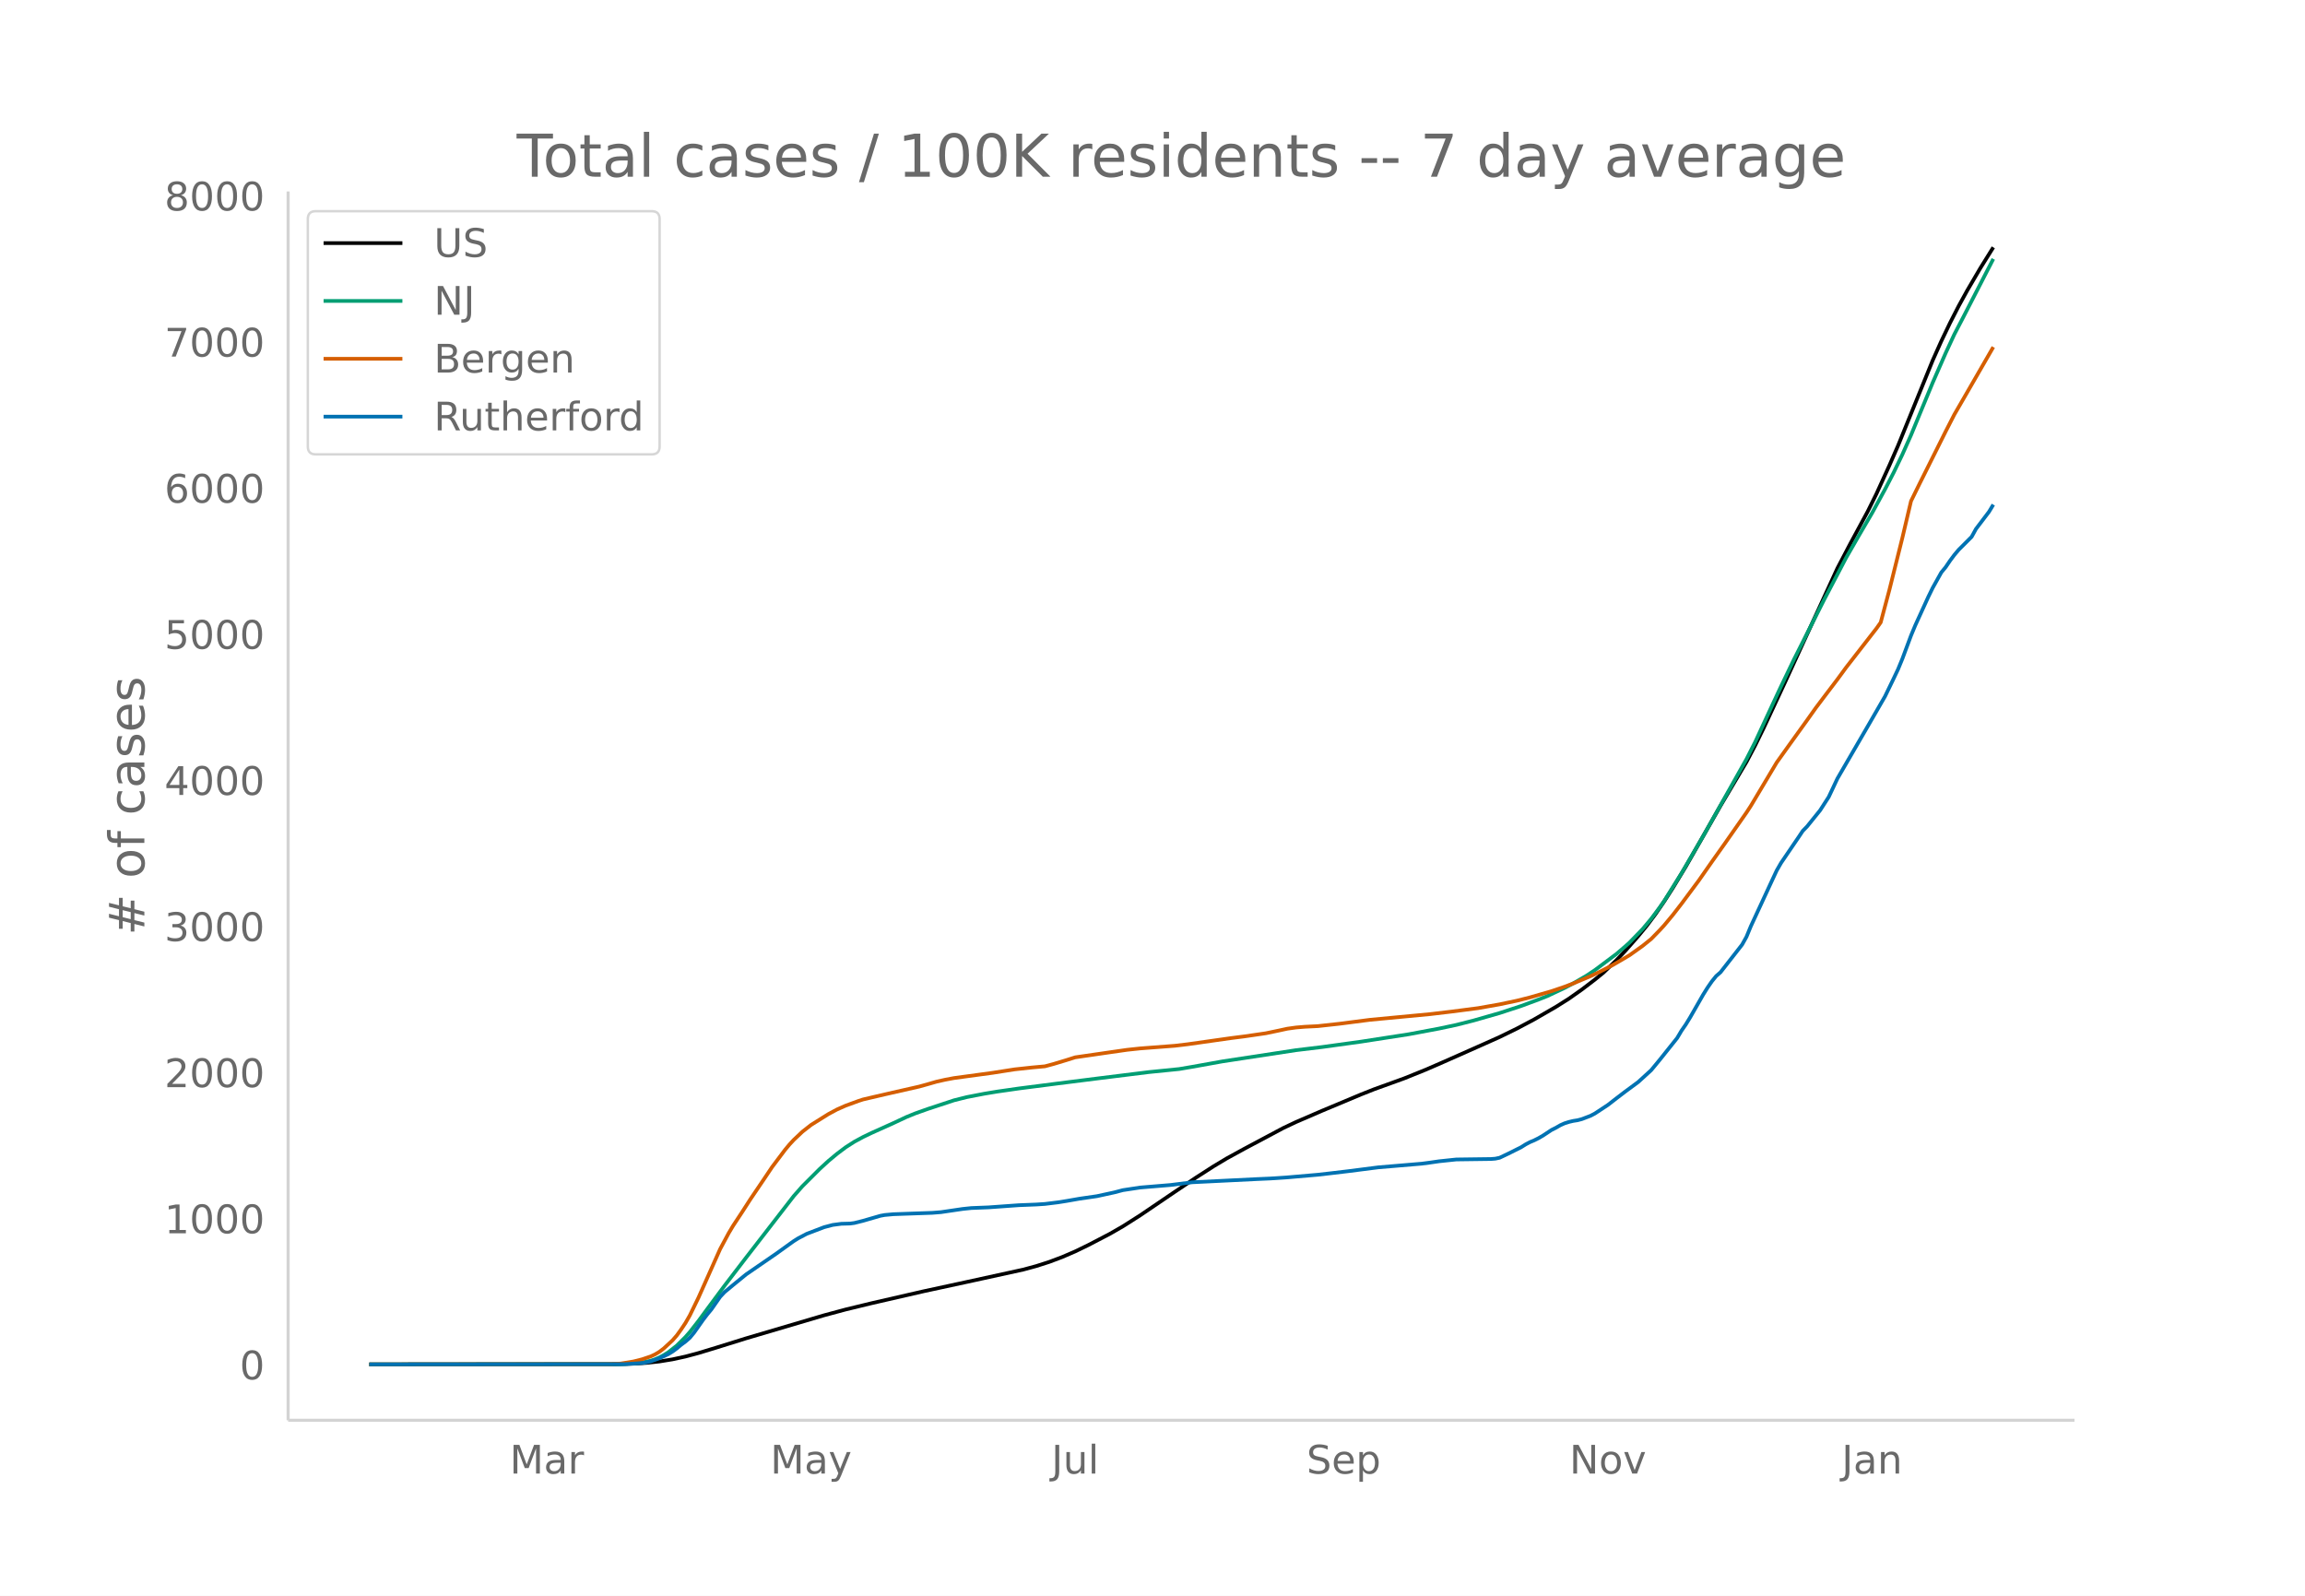
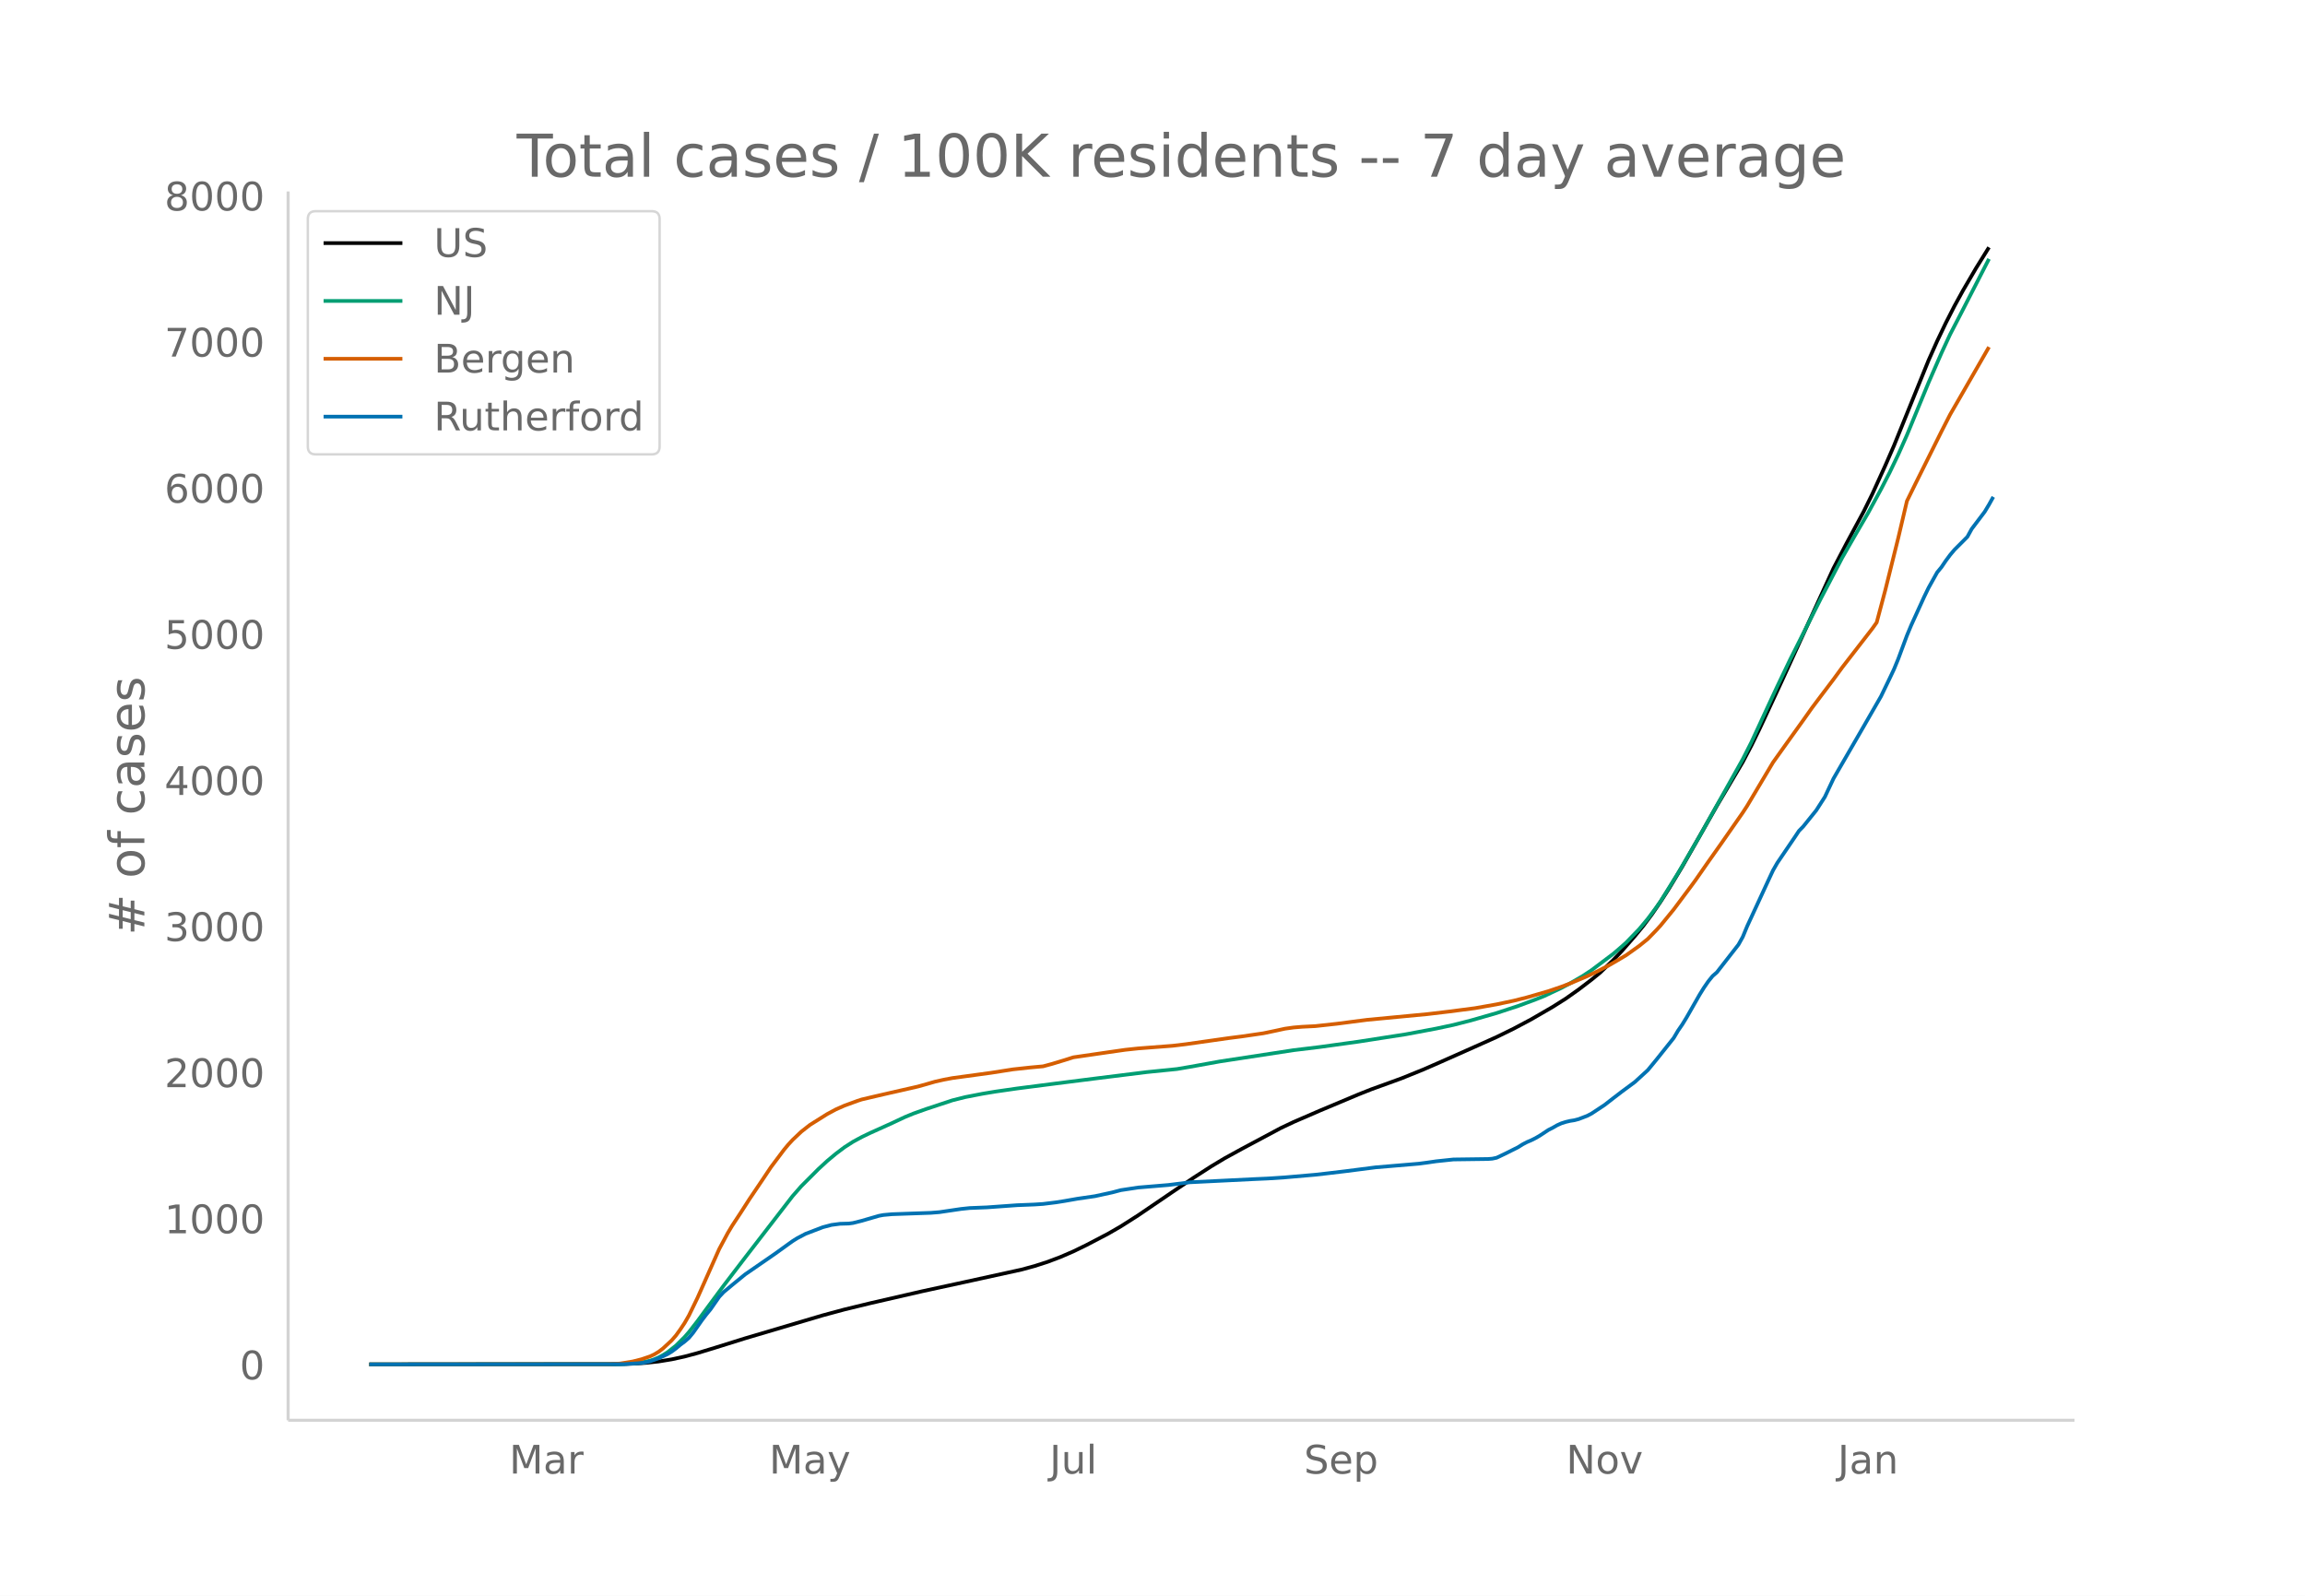
<svg xmlns="http://www.w3.org/2000/svg" xmlns:xlink="http://www.w3.org/1999/xlink" height="864" viewBox="0 0 936 648" width="1248">
  <defs>
    <style>*{stroke-linecap:butt;stroke-linejoin:round}</style>
  </defs>
  <g id="figure_1">
    <path d="M0 648h936V0H0z" fill="#fff" id="patch_1" />
    <g id="axes_1">
      <path d="M117 576.72h725.4V77.76H117z" fill="none" id="patch_2" />
-       <path clip-path="url(#pb341e6cf4b)" d="M149.973 554.04l100.237-.09 7.034-.186 5.276-.335 5.275-.578 5.276-.86 5.276-1.143 5.275-1.416 7.034-2.135 12.31-3.839 31.654-9.35 8.793-2.365 10.551-2.557 21.103-4.842 17.585-3.8 22.861-4.996 5.276-1.433 5.275-1.689 5.276-1.985 5.276-2.277 5.275-2.561 8.793-4.582 5.276-3.034 7.034-4.475 14.068-9.547 8.793-5.91 7.034-4.518 5.276-3.156 7.034-3.854 15.827-8.432 5.275-2.49 10.552-4.555 15.827-6.63 5.275-2.09 7.034-2.538 5.276-1.918 8.793-3.553 7.034-3.06 14.068-6.236 8.793-3.927 7.034-3.437 7.034-3.73 8.793-5.078 5.276-3.323 5.275-3.723 5.276-4.021 3.517-2.865 5.276-5.077 3.517-3.686 5.276-6.015 3.517-4.268 3.517-4.704 3.517-5.128 3.517-5.48 5.276-8.717 7.034-12.3 7.034-12.34 10.551-17.793 3.517-6.69 3.517-7.181 8.793-18.858 21.103-45.926 5.275-10.057 7.034-13.014 3.518-7.11 5.275-11.562 3.517-8.034 14.069-34.626 3.517-7.856 3.517-7.339 3.517-6.876 3.517-6.383 5.276-8.994 5.275-8.467h0" fill="none" stroke="#000" stroke-linecap="round" stroke-width="1.5" id="line2d_1" />
-       <path clip-path="url(#pb341e6cf4b)" d="M149.973 554.04l101.995-.109 5.276-.266 3.517-.428 3.517-.704 1.759-.586 1.758-.757 1.759-.935 1.758-1.094 3.517-2.75 3.518-3.49 1.758-2.01 3.517-4.496 3.517-4.788 7.034-9.48 8.793-11.464 19.344-24.987 3.517-3.995 7.034-7.022 3.518-3.232 3.517-2.928 3.517-2.647 3.517-2.25 3.517-1.904 3.517-1.688 8.793-3.955 5.275-2.474 3.517-1.44 5.276-1.873 10.551-3.483 5.276-1.318 7.034-1.361 5.276-.873 8.793-1.262 15.826-2.033 17.586-2.22 19.344-2.397 12.31-1.237 5.275-.896 12.31-2.21 29.895-4.56 10.552-1.27 15.827-2.187 19.344-2.997 12.31-2.307 7.034-1.494 7.034-1.791 10.551-3.023 8.793-2.887 7.034-2.606 3.517-1.397 7.034-3.3 3.517-1.867 5.276-3.047 3.517-2.333 8.793-6.598 3.517-3.013 1.758-1.572 5.276-5.443 3.517-4.202 3.517-4.704 1.759-2.524 7.034-11.273 8.793-15.061 17.585-31.275 3.517-6.906 7.034-15.171 3.518-7.527 5.275-10.978 12.31-24.397 8.793-16.762 5.275-9.17 5.276-9.01 5.276-9.662 3.517-6.81 3.517-7.317 3.517-7.875 8.793-21.276 5.275-12.044 3.517-7.583 3.517-6.753 12.31-23.886h0" fill="none" stroke="#009e73" stroke-linecap="round" stroke-width="1.5" id="line2d_2" />
-       <path clip-path="url(#pb341e6cf4b)" d="M149.973 554.04l96.72-.105 5.275-.232 5.276-.855 3.517-.885 3.517-1.184 1.759-.827 1.758-1.057 1.759-1.342 3.517-3.26 1.758-2.008 1.759-2.432 1.759-2.63 1.758-3.056 3.517-7.22 8.793-19.72 3.517-6.546 1.759-2.937 3.517-5.334 3.517-5.456 5.275-7.797 3.517-5.245 5.276-7.014 1.759-2.115 1.758-1.903 3.517-3.323 3.517-2.753 7.035-4.404 3.517-1.885 3.517-1.554 5.275-1.928 1.759-.573 8.793-2.057 14.068-3.19 3.517-.981 3.517-1.012 3.517-.79 3.517-.658 15.827-2.153 8.793-1.38 7.034-.762 5.276-.478 3.517-.946 5.276-1.592 3.517-1.116 8.792-1.276 5.276-.767 7.034-1.006 5.276-.563 14.068-1.076 5.276-.628 17.585-2.494 5.276-.672 8.793-1.279 5.275-1.103 3.517-.763 3.517-.489 3.518-.29 5.275-.26 8.793-.962 12.31-1.594 24.62-2.328 8.792-1.041 10.551-1.37 8.793-1.55 7.034-1.488 5.276-1.328 8.793-2.54 5.275-1.797 3.517-1.329 7.035-2.972 3.517-1.665 5.275-2.715 3.517-2.031 3.517-2.086 5.276-3.76 3.517-2.84 3.517-3.61 1.759-1.917 3.517-4.228 3.517-4.534 7.034-9.46 5.276-7.556 5.275-7.436 8.793-12.577 1.759-2.697 10.551-17.685 5.276-7.373 7.034-9.766 3.517-4.958 3.517-4.665 5.276-6.95 3.517-4.801 12.31-15.841 1.758-2.474 3.517-13.18 5.276-21.171 3.517-14.93 3.517-7.145 10.551-21.13 3.517-6.863 3.517-6.067 12.31-21.338h0" fill="none" stroke="#d55e00" stroke-linecap="round" stroke-width="1.5" id="line2d_3" />
-       <path clip-path="url(#pb341e6cf4b)" d="M149.973 554.04l103.754-.093 7.034-.463 1.759-.278 1.758-.416 3.517-1.25 3.517-1.621 1.759-1.066 1.758-1.296 1.759-1.482 1.759-1.297 1.758-1.528 1.759-2.13 3.517-5.001 1.758-2.316 1.759-2.13 3.517-5.048 1.758-1.898 3.518-2.918 5.275-4.306 12.31-8.475 5.276-3.797 1.758-1.25 1.759-1.112 3.517-1.852 7.034-2.686 3.517-.926 3.517-.463 3.517-.093 1.759-.232 3.517-.88 7.034-2.037 1.759-.324 3.517-.324 5.275-.186 10.552-.37 3.517-.278 8.792-1.296 3.518-.37 7.034-.279 12.31-.88 7.034-.277 3.517-.232 5.275-.648 3.518-.556 5.275-.926 7.034-1.019 7.035-1.528 3.517-.926 7.034-1.065 12.31-1.02 8.792-1.11 26.379-1.297 5.275-.232 7.034-.463 12.31-1.065 5.276-.602 7.034-.834 12.31-1.574 17.585-1.482 3.517-.463 3.517-.51 7.035-.74 7.034-.093 7.034-.093 1.759-.139 1.758-.37 3.517-1.667 5.276-2.64 1.758-1.111 1.759-.926 1.758-.741 1.759-.88 1.759-1.019 3.517-2.315 1.758-.88 1.759-1.019 1.758-.787 1.759-.556 1.758-.417 1.759-.277 1.758-.464 3.518-1.342 1.758-.927 5.276-3.473 3.517-2.732 3.517-2.686 5.276-3.89 5.275-4.816 3.517-4.26 7.034-8.799 1.759-2.964 1.759-2.547 1.758-2.87 5.276-9.216 1.758-2.825 1.759-2.547 1.758-2.176 1.759-1.529 8.793-11.253 1.758-3.149 1.759-4.26 8.792-18.986 1.759-3.751 1.759-3.057 7.034-10.327 1.758-2.64 1.759-1.805 5.275-6.53 3.518-5.464 3.517-7.456 12.31-21.209 7.034-12.18 3.517-7.27 1.758-3.704 1.759-4.26 3.517-9.448 1.758-4.214 5.276-11.53 1.759-3.612 3.517-6.298 1.758-2.13 1.759-2.594 1.758-2.362 1.759-2.084 5.276-5.279 1.758-3.195 3.517-4.63 1.759-2.316 1.758-2.918h0" fill="none" stroke="#0072b2" stroke-linecap="round" stroke-width="1.5" id="line2d_4" />
+       <path clip-path="url(#pb543929c20)" d="M149.973 554.04l99.97-.09 7.016-.186 5.261-.335 5.262-.578 5.262-.86 5.261-1.143 5.262-1.416 7.015-2.135 12.277-3.839 31.57-9.35 8.77-2.365 10.522-2.557 21.047-4.842 17.539-3.8 22.8-4.996 5.261-1.433 5.262-1.689 5.262-1.985 5.261-2.277 5.262-2.561 8.77-4.582 5.26-3.034 7.016-4.475 14.031-9.547 8.77-5.91 7.015-4.518 5.262-3.156 7.015-3.854 15.785-8.432 5.262-2.49 10.523-4.555 15.785-6.63 5.261-2.09 7.016-2.538 5.261-1.918 8.77-3.553 7.015-3.06 14.031-6.236 8.77-3.927 7.015-3.437 7.015-3.73 8.77-5.078 5.261-3.323 5.262-3.723 5.262-4.021 3.507-2.865 5.262-5.077 3.508-3.686 5.261-6.015 3.508-4.268 3.508-4.704 3.507-5.128 3.508-5.48 5.262-8.717 7.015-12.3 7.016-12.34 10.523-17.793 3.508-6.69 3.507-7.181 8.77-18.858 21.046-45.926 5.262-10.057 7.015-13.014 3.508-7.11 5.262-11.562 3.507-8.034 14.031-34.626 3.508-7.856 3.508-7.339 3.507-6.876 3.508-6.383 5.262-8.994 5.261-8.467h0" fill="none" stroke="#000" stroke-linecap="round" stroke-width="1.5" id="line2d_1" />
+       <path clip-path="url(#pb543929c20)" d="M149.973 554.04l101.724-.109 5.262-.266 3.507-.428 3.508-.704 1.754-.586 1.754-.757 1.754-.935 1.754-1.094 3.507-2.75 3.508-3.49 1.754-2.01 3.508-4.496 3.507-4.788 7.016-9.48 8.77-11.464 19.292-24.987 3.508-3.995 7.015-7.022 3.508-3.232 3.508-2.928 3.507-2.647 3.508-2.25 3.508-1.904 3.507-1.688 8.77-3.955 5.261-2.474 3.508-1.44 5.262-1.873 10.523-3.483 5.262-1.318 7.015-1.361 5.262-.873 8.769-1.262 15.785-2.033 17.538-2.22 19.293-2.397 12.277-1.237 5.262-.896 12.277-2.21 29.816-4.56 10.523-1.27 15.785-2.187 19.292-2.997 12.277-2.307 7.016-1.494 7.015-1.791 10.523-3.023 8.77-2.887 7.015-2.606 3.508-1.397 7.015-3.3 3.508-1.867 5.262-3.047 3.508-2.333 8.769-6.598 3.508-3.013 1.753-1.572 5.262-5.443 3.508-4.202 3.508-4.704 1.753-2.524 7.016-11.273 8.77-15.061 17.538-31.275 3.508-6.906 7.015-15.171 3.508-7.527 5.261-10.978 12.278-24.397 8.769-16.762 5.261-9.17 5.262-9.01 5.262-9.662 3.507-6.81 3.508-7.317 3.508-7.875 8.77-21.276 5.26-12.044 3.509-7.583 3.507-6.753 12.277-23.886h0" fill="none" stroke="#009e73" stroke-linecap="round" stroke-width="1.5" id="line2d_2" />
+       <path clip-path="url(#pb543929c20)" d="M149.973 554.04l96.462-.105 5.262-.232 5.262-.855 3.507-.885 3.508-1.184 1.754-.827 1.754-1.057 1.754-1.342 3.508-3.26 1.753-2.008 1.754-2.432 1.754-2.63 1.754-3.056 3.508-7.22 8.77-19.72 3.507-6.546 1.754-2.937 3.507-5.334 3.508-5.456 5.262-7.797 3.507-5.245 5.262-7.014 1.754-2.115 1.754-1.903 3.508-3.323 3.507-2.753 7.016-4.404 3.508-1.885 3.507-1.554 5.262-1.928 1.754-.573 8.77-2.057 14.03-3.19 3.508-.981 3.507-1.012 3.508-.79 3.508-.658 15.785-2.153 8.77-1.38 7.015-.762 5.261-.478 3.508-.946 5.262-1.592 3.507-1.116 8.77-1.276 5.261-.767 7.016-1.006 5.261-.563 14.031-1.076 5.262-.628 17.539-2.494 5.261-.672 8.77-1.279 5.261-1.103 3.508-.763 3.508-.489 3.507-.29 5.262-.26 8.77-.962 12.276-1.594 24.555-2.328 8.769-1.041 10.523-1.37 8.77-1.55 7.015-1.488 5.261-1.328 8.77-2.54 5.261-1.797 3.508-1.329 7.016-2.972 3.507-1.665 5.262-2.715 3.508-2.031 3.507-2.086 5.262-3.76 3.508-2.84 3.508-3.61 1.753-1.917 5.262-6.447 7.015-9.386 1.754-2.39 5.262-7.555 5.262-7.436 8.769-12.577 1.754-2.697 10.523-17.685 5.262-7.373 7.015-9.766 3.508-4.958 3.508-4.665 5.261-6.95 3.508-4.801 12.277-15.841 1.754-2.474 3.508-13.18 5.261-21.171 3.508-14.93 3.508-7.145 10.523-21.13 3.508-6.863 3.507-6.067 12.277-21.338h0" fill="none" stroke="#d55e00" stroke-linecap="round" stroke-width="1.5" id="line2d_3" />
+       <path clip-path="url(#pb543929c20)" d="M149.973 554.04l103.478-.093 7.015-.463 1.754-.278 1.754-.416 3.508-1.25 3.508-1.621 1.754-1.066 1.753-1.296 1.754-1.482 1.754-1.297 1.754-1.528 1.754-2.13 3.508-5.001 1.753-2.316 1.754-2.13 3.508-5.048 1.754-1.898 3.508-2.918 5.261-4.306 12.277-8.475 5.262-3.797 1.754-1.25 1.754-1.112 3.507-1.852 7.016-2.686 3.508-.926 3.507-.463 3.508-.093 1.754-.232 3.508-.88 7.015-2.037 1.754-.324 3.508-.324 5.261-.186 10.524-.37 3.507-.278 8.77-1.296 3.507-.37 7.016-.279 12.277-.88 7.015-.277 3.508-.232 5.262-.648 3.508-.556 5.261-.926 7.016-1.019 7.015-1.528 3.508-.926 7.015-1.065 12.277-1.02 8.77-1.11 26.308-1.297 5.261-.232 7.016-.463 12.277-1.065 5.262-.602 7.015-.834 12.277-1.574 17.539-1.482 3.508-.463 3.507-.51 7.016-.74 7.015-.093 7.016-.093 1.754-.139 1.753-.37 3.508-1.667 5.262-2.64 1.754-1.111 1.753-.926 1.754-.741 1.754-.88 1.754-1.019 3.508-2.315 1.754-.88 1.754-1.019 1.753-.787 1.754-.556 1.754-.417 1.754-.277 1.754-.464 3.508-1.342 1.754-.927 5.261-3.473 3.508-2.732 3.508-2.686 5.261-3.89 5.262-4.816 3.508-4.26 7.015-8.799 1.754-2.964 1.754-2.547 1.754-2.87 5.261-9.216 1.754-2.825 1.754-2.547 1.754-2.176 1.754-1.529 8.769-11.253 1.754-3.149 1.754-4.26 8.77-18.986 1.753-3.751 1.754-3.057 7.015-10.327 1.754-2.64 1.754-1.805 5.262-6.53 3.507-5.464 3.508-7.456 12.277-21.209 7.016-12.18 3.507-7.27 1.754-3.704 1.754-4.26 3.508-9.448 1.754-4.214 5.261-11.53 1.754-3.612 3.508-6.298 1.754-2.13 1.754-2.594 1.754-2.362 1.753-2.084 5.262-5.279 1.754-3.195 3.508-4.63 1.754-2.316 1.753-2.918 1.754-3.149h0" fill="none" stroke="#0072b2" stroke-linecap="round" stroke-width="1.5" id="line2d_4" />
      <path d="M117 576.72V77.76" fill="none" stroke="#d3d3d3" stroke-linecap="square" stroke-width="1.25" id="patch_3" />
      <path d="M117 576.72h725.4" fill="none" stroke="#d3d3d3" stroke-linecap="square" stroke-width="1.25" id="patch_4" />
      <g id="matplotlib.axis_1">
        <g id="xtick_1">
-           <g transform="matrix(.16 0 0 -.16 206.98 598.378)" fill="#696969" id="text_1">
+           <g transform="matrix(.16 0 0 -.16 206.788 598.378)" fill="#696969" id="text_1">
            <defs>
              <path d="M9.813 72.906h14.703l18.593-49.61 18.703 49.61h14.704V0H66.89v64.016l-18.797-50h-9.907l-18.796 50V0H9.813z" id="DejaVuSans-77" />
              <path d="M34.281 27.484q-10.89 0-15.093-2.484-4.204-2.484-4.204-8.5 0-4.781 3.157-7.594 3.156-2.797 8.562-2.797 7.485 0 12 5.297 4.516 5.297 4.516 14.078v2zm17.922 3.72V0H43.22v8.297Q40.14 3.328 35.547.953q-4.594-2.375-11.234-2.375-8.391 0-13.36 4.719Q6 8.016 6 15.922q0 9.219 6.172 13.906 6.187 4.688 18.437 4.688h12.61v.89q0 6.203-4.078 9.594-4.078 3.39-11.453 3.39-4.688 0-9.141-1.124-4.438-1.125-8.531-3.375v8.312q4.921 1.906 9.562 2.844 4.64.953 9.031.953 11.875 0 17.735-6.156 5.86-6.14 5.86-18.64z" id="DejaVuSans-97" />
              <path d="M41.11 46.297q-1.516.875-3.297 1.281Q36.03 48 33.89 48q-7.625 0-11.703-4.953-4.079-4.953-4.079-14.234V0H9.08v54.688h9.03v-8.5q2.844 4.984 7.375 7.39Q30.031 56 36.531 56q.922 0 2.047-.125 1.125-.11 2.484-.36z" id="DejaVuSans-114" />
            </defs>
            <use xlink:href="#DejaVuSans-77" />
            <use x="86.279" xlink:href="#DejaVuSans-97" />
            <use x="147.559" xlink:href="#DejaVuSans-114" />
          </g>
        </g>
        <g id="xtick_2">
-           <g transform="matrix(.16 0 0 -.16 312.804 598.378)" fill="#696969" id="text_2">
+           <g transform="matrix(.16 0 0 -.16 312.327 598.378)" fill="#696969" id="text_2">
            <defs>
              <path d="M32.172-5.078q-3.797-9.766-7.422-12.735-3.61-2.984-9.656-2.984H7.906v7.516h5.282q3.703 0 5.75 1.765Q21-9.766 23.483-3.219l1.61 4.094-22.11 53.813H12.5l17.094-42.766 17.093 42.766h9.516z" id="DejaVuSans-121" />
            </defs>
            <use xlink:href="#DejaVuSans-77" />
            <use x="86.279" xlink:href="#DejaVuSans-97" />
            <use x="147.559" xlink:href="#DejaVuSans-121" />
          </g>
        </g>
        <g id="xtick_3">
-           <g transform="matrix(.16 0 0 -.16 426.963 598.378)" fill="#696969" id="text_3">
+           <g transform="matrix(.16 0 0 -.16 426.2 598.378)" fill="#696969" id="text_3">
            <defs>
              <path d="M9.813 72.906h9.859V5.078q0-13.187-5-19.14-5-5.954-16.094-5.954h-3.75v8.297h3.078q6.531 0 9.219 3.672Q9.813-4.39 9.813 5.078z" id="DejaVuSans-74" />
              <path d="M8.5 21.578v33.11h8.984V21.922q0-7.766 3.016-11.656 3.031-3.875 9.094-3.875 7.265 0 11.484 4.64 4.234 4.64 4.234 12.656v31h8.985V0h-8.984v8.406Q42.047 3.422 37.718 1q-4.313-2.422-10.032-2.422-9.421 0-14.312 5.86Q8.5 10.296 8.5 21.578zM31.11 56z" id="DejaVuSans-117" />
              <path d="M9.422 75.984h8.984V0H9.422z" id="DejaVuSans-108" />
            </defs>
            <use xlink:href="#DejaVuSans-74" />
            <use x="29.492" xlink:href="#DejaVuSans-117" />
            <use x="92.871" xlink:href="#DejaVuSans-108" />
          </g>
        </g>
        <g id="xtick_4">
-           <g transform="matrix(.16 0 0 -.16 530.565 598.378)" fill="#696969" id="text_4">
+           <g transform="matrix(.16 0 0 -.16 529.513 598.378)" fill="#696969" id="text_4">
            <defs>
              <path d="M53.516 70.516V60.89q-5.61 2.687-10.594 4-4.984 1.328-9.625 1.328-8.047 0-12.422-3.125t-4.375-8.89q0-4.845 2.906-7.313 2.907-2.453 11.016-3.97l5.953-1.218q11.031-2.11 16.281-7.406 5.25-5.297 5.25-14.172 0-10.61-7.11-16.078-7.093-5.469-20.812-5.469-5.172 0-11.015 1.172Q13.14.922 6.89 3.219v10.156q6-3.36 11.765-5.078 5.766-1.703 11.328-1.703 8.438 0 13.032 3.312 4.593 3.328 4.593 9.485 0 5.359-3.297 8.39-3.296 3.032-10.812 4.547L27.484 33.5q-11.03 2.188-15.968 6.875-4.922 4.688-4.922 13.047 0 9.672 6.812 15.234 6.813 5.563 18.766 5.563 5.14 0 10.453-.938 5.328-.922 10.89-2.765z" id="DejaVuSans-83" />
              <path d="M56.203 29.594v-4.39H14.891q.593-9.282 5.593-14.142 5-4.859 13.938-4.859 5.172 0 10.031 1.266 4.86 1.265 9.656 3.812v-8.5Q49.266.734 44.187-.344 39.11-1.422 33.892-1.422q-13.094 0-20.735 7.61-7.64 7.625-7.64 20.625 0 13.421 7.25 21.296Q20.016 56 32.328 56q11.031 0 17.453-7.11 6.422-7.093 6.422-19.296zm-8.984 2.64q-.094 7.36-4.125 11.75-4.032 4.407-10.672 4.407-7.516 0-12.031-4.25-4.516-4.25-5.203-11.97z" id="DejaVuSans-101" />
              <path d="M18.11 8.203v-29H9.077v75.484h9.031v-8.296q2.844 4.875 7.157 7.234Q29.594 56 35.594 56q9.968 0 16.187-7.906 6.235-7.907 6.235-20.797T51.78 6.484q-6.218-7.906-16.187-7.906-6 0-10.328 2.375-4.313 2.375-7.157 7.25zm30.578 19.094q0 9.906-4.079 15.547-4.078 5.64-11.203 5.64-7.14 0-11.218-5.64-4.079-5.64-4.079-15.547 0-9.906 4.078-15.547 4.079-5.64 11.22-5.64 7.124 0 11.202 5.64t4.078 15.547z" id="DejaVuSans-112" />
            </defs>
            <use xlink:href="#DejaVuSans-83" />
            <use x="63.477" xlink:href="#DejaVuSans-101" />
            <use x="125" xlink:href="#DejaVuSans-112" />
          </g>
        </g>
        <g id="xtick_5">
-           <g transform="matrix(.16 0 0 -.16 637.302 598.378)" fill="#696969" id="text_5">
+           <g transform="matrix(.16 0 0 -.16 635.964 598.378)" fill="#696969" id="text_5">
            <defs>
              <path d="M9.813 72.906h13.28l32.329-60.984v60.984h9.562V0h-13.28L19.39 60.984V0H9.813z" id="DejaVuSans-78" />
              <path d="M30.61 48.39q-7.22 0-11.422-5.64-4.204-5.64-4.204-15.453 0-9.813 4.172-15.453 4.188-5.64 11.453-5.64 7.188 0 11.375 5.655 4.203 5.672 4.203 15.438 0 9.719-4.203 15.406-4.187 5.688-11.375 5.688zm0 7.61q11.718 0 18.406-7.625 6.703-7.61 6.703-21.078 0-13.422-6.703-21.078-6.688-7.64-18.407-7.64-11.765 0-18.437 7.64-6.656 7.656-6.656 21.078 0 13.469 6.656 21.078Q18.844 56 30.609 56z" id="DejaVuSans-111" />
              <path d="M2.984 54.688H12.5L29.594 8.797l17.093 45.89h9.516L35.687 0H23.485z" id="DejaVuSans-118" />
            </defs>
            <use xlink:href="#DejaVuSans-78" />
            <use x="74.805" xlink:href="#DejaVuSans-111" />
            <use x="135.986" xlink:href="#DejaVuSans-118" />
          </g>
        </g>
        <g id="xtick_6">
-           <g transform="matrix(.16 0 0 -.16 747.856 598.378)" fill="#696969" id="text_6">
+           <g transform="matrix(.16 0 0 -.16 746.233 598.378)" fill="#696969" id="text_6">
            <defs>
              <path d="M54.89 33.016V0h-8.984v32.719q0 7.765-3.031 11.61-3.031 3.858-9.078 3.858-7.281 0-11.484-4.64-4.204-4.625-4.204-12.64V0H9.08v54.688h9.03v-8.5q3.235 4.937 7.594 7.374Q30.078 56 35.797 56q9.422 0 14.25-5.828 4.844-5.828 4.844-17.156z" id="DejaVuSans-110" />
            </defs>
            <use xlink:href="#DejaVuSans-74" />
            <use x="29.492" xlink:href="#DejaVuSans-97" />
            <use x="90.771" xlink:href="#DejaVuSans-110" />
          </g>
        </g>
      </g>
      <g id="matplotlib.axis_2">
        <g id="ytick_1">
          <g transform="matrix(.16 0 0 -.16 97.32 560.119)" fill="#696969" id="text_7">
            <defs>
              <path d="M31.781 66.406q-7.61 0-11.453-7.5Q16.5 51.422 16.5 36.375q0-14.984 3.828-22.484 3.844-7.5 11.453-7.5 7.672 0 11.5 7.5 3.844 7.5 3.844 22.484 0 15.047-3.844 22.531-3.828 7.5-11.5 7.5zm0 7.813q12.266 0 18.735-9.703 6.468-9.688 6.468-28.141 0-18.406-6.468-28.11-6.47-9.687-18.735-9.687-12.25 0-18.718 9.688-6.47 9.703-6.47 28.109 0 18.453 6.47 28.14Q19.53 74.22 31.78 74.22z" id="DejaVuSans-48" />
            </defs>
            <use xlink:href="#DejaVuSans-48" />
          </g>
        </g>
        <g id="ytick_2">
          <g transform="matrix(.16 0 0 -.16 66.78 500.788)" fill="#696969" id="text_8">
            <defs>
              <path d="M12.406 8.297h16.11v55.625l-17.532-3.516v8.985l17.438 3.515h9.86V8.296H54.39V0H12.406z" id="DejaVuSans-49" />
            </defs>
            <use xlink:href="#DejaVuSans-49" />
            <use x="63.623" xlink:href="#DejaVuSans-48" />
            <use x="127.246" xlink:href="#DejaVuSans-48" />
            <use x="190.869" xlink:href="#DejaVuSans-48" />
          </g>
        </g>
        <g id="ytick_3">
          <g transform="matrix(.16 0 0 -.16 66.78 441.457)" fill="#696969" id="text_9">
            <defs>
              <path d="M19.188 8.297h34.421V0H7.33v8.297q5.609 5.812 15.296 15.594 9.703 9.797 12.188 12.64 4.734 5.313 6.609 9 1.89 3.688 1.89 7.25 0 5.813-4.078 9.469-4.078 3.672-10.625 3.672-4.64 0-9.797-1.61-5.14-1.609-11-4.89v9.969Q13.767 71.78 18.938 73q5.188 1.219 9.485 1.219 11.328 0 18.062-5.672 6.735-5.656 6.735-15.125 0-4.5-1.688-8.531-1.672-4.016-6.125-9.485-1.218-1.422-7.765-8.187-6.532-6.766-18.453-18.922z" id="DejaVuSans-50" />
            </defs>
            <use xlink:href="#DejaVuSans-50" />
            <use x="63.623" xlink:href="#DejaVuSans-48" />
            <use x="127.246" xlink:href="#DejaVuSans-48" />
            <use x="190.869" xlink:href="#DejaVuSans-48" />
          </g>
        </g>
        <g id="ytick_4">
          <g transform="matrix(.16 0 0 -.16 66.78 382.126)" fill="#696969" id="text_10">
            <defs>
              <path d="M40.578 39.313Q47.656 37.797 51.625 33q3.984-4.781 3.984-11.813 0-10.78-7.422-16.703-7.421-5.906-21.093-5.906-4.578 0-9.438.906-4.86.907-10.031 2.72v9.515q4.094-2.39 8.969-3.61 4.89-1.218 10.218-1.218 9.266 0 14.125 3.656 4.86 3.656 4.86 10.64 0 6.454-4.516 10.079-4.515 3.64-12.562 3.64h-8.5v8.11h8.89q7.266 0 11.125 2.906 3.86 2.906 3.86 8.375 0 5.61-3.985 8.61-3.968 3.015-11.39 3.015-4.063 0-8.703-.89-4.641-.876-10.203-2.72v8.782q5.624 1.562 10.53 2.344 4.907.78 9.25.78 11.235 0 17.766-5.109 6.547-5.093 6.547-13.78 0-6.063-3.468-10.235-3.47-4.172-9.86-5.782z" id="DejaVuSans-51" />
            </defs>
            <use xlink:href="#DejaVuSans-51" />
            <use x="63.623" xlink:href="#DejaVuSans-48" />
            <use x="127.246" xlink:href="#DejaVuSans-48" />
            <use x="190.869" xlink:href="#DejaVuSans-48" />
          </g>
        </g>
        <g id="ytick_5">
          <g transform="matrix(.16 0 0 -.16 66.78 322.795)" fill="#696969" id="text_11">
            <defs>
              <path d="M37.797 64.313L12.89 25.39h24.906zm-2.594 8.593H47.61V25.391h10.407v-8.203H47.609V0h-9.812v17.188H4.89v9.515z" id="DejaVuSans-52" />
            </defs>
            <use xlink:href="#DejaVuSans-52" />
            <use x="63.623" xlink:href="#DejaVuSans-48" />
            <use x="127.246" xlink:href="#DejaVuSans-48" />
            <use x="190.869" xlink:href="#DejaVuSans-48" />
          </g>
        </g>
        <g id="ytick_6">
          <g transform="matrix(.16 0 0 -.16 66.78 263.464)" fill="#696969" id="text_12">
            <defs>
              <path d="M10.797 72.906h38.719v-8.312H19.828v-17.86q2.14.735 4.281 1.094 2.157.36 4.313.36 12.203 0 19.328-6.688 7.14-6.688 7.14-18.11 0-11.765-7.328-18.296-7.328-6.516-20.656-6.516-4.593 0-9.36.781-4.75.782-9.827 2.344v9.922q4.39-2.39 9.078-3.563 4.687-1.171 9.906-1.171 8.453 0 13.375 4.437 4.938 4.438 4.938 12.063 0 7.609-4.938 12.047-4.922 4.453-13.375 4.453-3.953 0-7.89-.875-3.922-.875-8.016-2.735z" id="DejaVuSans-53" />
            </defs>
            <use xlink:href="#DejaVuSans-53" />
            <use x="63.623" xlink:href="#DejaVuSans-48" />
            <use x="127.246" xlink:href="#DejaVuSans-48" />
            <use x="190.869" xlink:href="#DejaVuSans-48" />
          </g>
        </g>
        <g id="ytick_7">
          <g transform="matrix(.16 0 0 -.16 66.78 204.133)" fill="#696969" id="text_13">
            <defs>
              <path d="M33.016 40.375q-6.641 0-10.532-4.547-3.875-4.531-3.875-12.437 0-7.86 3.875-12.438 3.891-4.562 10.532-4.562 6.64 0 10.515 4.562 3.875 4.578 3.875 12.438 0 7.906-3.875 12.437-3.875 4.547-10.515 4.547zm19.578 30.922v-8.984q-3.719 1.75-7.5 2.671-3.782.938-7.5.938-9.766 0-14.922-6.594-5.14-6.594-5.875-19.922 2.875 4.25 7.219 6.516 4.359 2.266 9.578 2.266 10.984 0 17.36-6.672 6.374-6.657 6.374-18.125 0-11.235-6.64-18.032-6.641-6.78-17.672-6.78-12.657 0-19.344 9.687-6.688 9.703-6.688 28.109 0 17.281 8.204 27.563 8.203 10.28 22.015 10.28 3.719 0 7.5-.734t7.89-2.187z" id="DejaVuSans-54" />
            </defs>
            <use xlink:href="#DejaVuSans-54" />
            <use x="63.623" xlink:href="#DejaVuSans-48" />
            <use x="127.246" xlink:href="#DejaVuSans-48" />
            <use x="190.869" xlink:href="#DejaVuSans-48" />
          </g>
        </g>
        <g id="ytick_8">
          <g transform="matrix(.16 0 0 -.16 66.78 144.802)" fill="#696969" id="text_14">
            <defs>
              <path d="M8.203 72.906h46.875v-4.203L28.61 0H18.312L43.22 64.594H8.203z" id="DejaVuSans-55" />
            </defs>
            <use xlink:href="#DejaVuSans-55" />
            <use x="63.623" xlink:href="#DejaVuSans-48" />
            <use x="127.246" xlink:href="#DejaVuSans-48" />
            <use x="190.869" xlink:href="#DejaVuSans-48" />
          </g>
        </g>
        <g id="ytick_9">
          <g transform="matrix(.16 0 0 -.16 66.78 85.472)" fill="#696969" id="text_15">
            <defs>
              <path d="M31.781 34.625q-7.031 0-11.062-3.766-4.016-3.765-4.016-10.343 0-6.594 4.016-10.36Q24.75 6.391 31.78 6.391q7.032 0 11.078 3.78 4.063 3.798 4.063 10.345 0 6.578-4.031 10.343-4.016 3.766-11.11 3.766zm-9.86 4.188q-6.343 1.562-9.89 5.906Q8.5 49.079 8.5 55.329q0 8.733 6.219 13.812 6.234 5.078 17.062 5.078 10.89 0 17.094-5.078 6.203-5.079 6.203-13.813 0-6.25-3.547-10.61-3.531-4.343-9.828-5.906 7.125-1.656 11.094-6.5 3.984-4.828 3.984-11.796 0-10.61-6.468-16.282-6.47-5.656-18.532-5.656-12.047 0-18.531 5.656-6.469 5.672-6.469 16.282 0 6.968 4 11.797 4.016 4.843 11.14 6.5zM18.314 54.39q0-5.657 3.53-8.828 3.548-3.172 9.938-3.172 6.36 0 9.938 3.172 3.593 3.171 3.593 8.828 0 5.672-3.593 8.843-3.578 3.172-9.938 3.172-6.39 0-9.937-3.172-3.532-3.172-3.532-8.843z" id="DejaVuSans-56" />
            </defs>
            <use xlink:href="#DejaVuSans-56" />
            <use x="63.623" xlink:href="#DejaVuSans-48" />
            <use x="127.246" xlink:href="#DejaVuSans-48" />
            <use x="190.869" xlink:href="#DejaVuSans-48" />
          </g>
        </g>
        <g transform="matrix(0 -.2 -.2 0 58.62 379.813)" fill="#696969" id="text_16">
          <defs>
            <path d="M51.125 44H36.922l-4.11-16.313h14.313zm-7.328 27.781l-5.078-20.265h14.265L58.11 71.78h7.813L60.89 51.516h15.234V44h-17.14l-4-16.313h15.53V20.22H53.079L48 0h-7.813l5.032 20.219H30.906L25.875 0h-7.86l5.079 20.219H7.719v7.468h17.187L29 44H13.281v7.516h17.625l4.985 20.265z" id="DejaVuSans-35" />
            <path d="M37.11 75.984V68.5h-8.594q-4.828 0-6.72-1.953-1.874-1.953-1.874-7.031v-4.828h14.797v-6.985H19.922V0H10.89v47.703H2.297v6.984h8.594V58.5q0 9.125 4.25 13.297 4.25 4.187 13.468 4.187z" id="DejaVuSans-102" />
            <path d="M48.781 52.594v-8.407q-3.812 2.11-7.64 3.157-3.828 1.047-7.735 1.047-8.75 0-13.593-5.547-4.829-5.532-4.829-15.547 0-10.016 4.829-15.563 4.843-5.53 13.593-5.53 3.907 0 7.735 1.046 3.828 1.047 7.64 3.156V2.094Q45.016.344 40.984-.531q-4.015-.89-8.562-.89-12.36 0-19.64 7.765-7.266 7.765-7.266 20.953 0 13.375 7.343 21.031Q20.22 56 33.016 56q4.14 0 8.093-.86 3.953-.843 7.672-2.546z" id="DejaVuSans-99" />
            <path d="M44.281 53.078v-8.5q-3.797 1.953-7.906 2.922-4.094.984-8.5.984-6.688 0-10.031-2.047-3.344-2.046-3.344-6.156 0-3.125 2.39-4.906 2.391-1.781 9.626-3.39l3.078-.688q9.562-2.047 13.593-5.781 4.032-3.735 4.032-10.422 0-7.625-6.032-12.078-6.03-4.438-16.578-4.438-4.39 0-9.156.86Q10.688.296 5.422 2v9.281q4.984-2.594 9.812-3.89 4.829-1.282 9.579-1.282 6.343 0 9.75 2.172 3.421 2.172 3.421 6.125 0 3.656-2.468 5.61-2.453 1.953-10.813 3.765l-3.125.735q-8.344 1.75-12.062 5.39-3.704 3.64-3.704 9.985 0 7.718 5.47 11.906Q16.75 56 26.811 56q4.97 0 9.36-.734 4.406-.72 8.11-2.188z" id="DejaVuSans-115" />
          </defs>
          <use xlink:href="#DejaVuSans-35" />
          <use x="83.789" xlink:href="#DejaVuSans-32" />
          <use x="115.576" xlink:href="#DejaVuSans-111" />
          <use x="176.758" xlink:href="#DejaVuSans-102" />
          <use x="211.963" xlink:href="#DejaVuSans-32" />
          <use x="243.75" xlink:href="#DejaVuSans-99" />
          <use x="298.73" xlink:href="#DejaVuSans-97" />
          <use x="360.01" xlink:href="#DejaVuSans-115" />
          <use x="412.109" xlink:href="#DejaVuSans-101" />
          <use x="473.633" xlink:href="#DejaVuSans-115" />
        </g>
      </g>
      <g transform="matrix(.24 0 0 -.24 209.82 71.76)" fill="#696969" id="text_17">
        <defs>
          <path d="M-.297 72.906h61.672v-8.312H35.5V0h-9.906v64.594H-.296z" id="DejaVuSans-84" />
          <path d="M18.313 70.219V54.688h18.5v-6.985h-18.5V18.016q0-6.688 1.828-8.594 1.828-1.906 7.453-1.906h9.218V0h-9.218q-10.407 0-14.36 3.875-3.953 3.89-3.953 14.14v29.688H2.687v6.984h6.594V70.22z" id="DejaVuSans-116" />
          <path d="M25.39 72.906h8.297L8.297-9.28H0z" id="DejaVuSans-47" />
          <path d="M9.813 72.906h9.859V42.094L52.39 72.906h12.703L28.906 38.922 67.672 0H54.688L19.672 35.11V0h-9.86z" id="DejaVuSans-75" />
          <path d="M9.422 54.688h8.984V0H9.422zm0 21.296h8.984v-11.39H9.422z" id="DejaVuSans-105" />
          <path d="M45.406 46.39v29.594h8.985V0h-8.985v8.203Q42.578 3.328 38.25.953q-4.313-2.375-10.375-2.375-9.906 0-16.14 7.906-6.22 7.922-6.22 20.813 0 12.89 6.22 20.797Q17.968 56 27.874 56q6.063 0 10.375-2.375 4.328-2.36 7.156-7.234zm-30.61-19.093q0-9.906 4.079-15.547 4.078-5.64 11.203-5.64 7.125 0 11.219 5.64 4.11 5.64 4.11 15.547 0 9.906-4.11 15.547-4.094 5.64-11.219 5.64-7.125 0-11.203-5.64-4.078-5.64-4.078-15.547z" id="DejaVuSans-100" />
          <path d="M4.89 31.39h26.313v-8H4.891z" id="DejaVuSans-45" />
          <path d="M45.406 27.984q0 9.766-4.031 15.125-4.016 5.375-11.297 5.375-7.219 0-11.25-5.375-4.031-5.359-4.031-15.125 0-9.718 4.031-15.093t11.25-5.375q7.281 0 11.297 5.375 4.031 5.375 4.031 15.093zm8.985-21.203q0-13.953-6.203-20.765Q42-20.797 29.203-20.797q-4.734 0-8.937.703-4.203.703-8.157 2.172v8.735q3.954-2.141 7.813-3.157 3.86-1.031 7.86-1.031 8.843 0 13.234 4.61 4.39 4.609 4.39 13.937v4.453q-2.781-4.844-7.125-7.234Q33.938 0 27.875 0 17.828 0 11.672 7.656q-6.156 7.672-6.156 20.328 0 12.688 6.156 20.344Q17.828 56 27.875 56q6.063 0 10.406-2.39 4.344-2.391 7.125-7.22v8.297h8.985z" id="DejaVuSans-103" />
        </defs>
        <use xlink:href="#DejaVuSans-84" />
        <use x="44.084" xlink:href="#DejaVuSans-111" />
        <use x="105.266" xlink:href="#DejaVuSans-116" />
        <use x="144.475" xlink:href="#DejaVuSans-97" />
        <use x="205.754" xlink:href="#DejaVuSans-108" />
        <use x="233.537" xlink:href="#DejaVuSans-32" />
        <use x="265.324" xlink:href="#DejaVuSans-99" />
        <use x="320.305" xlink:href="#DejaVuSans-97" />
        <use x="381.584" xlink:href="#DejaVuSans-115" />
        <use x="433.684" xlink:href="#DejaVuSans-101" />
        <use x="495.207" xlink:href="#DejaVuSans-115" />
        <use x="547.307" xlink:href="#DejaVuSans-32" />
        <use x="579.094" xlink:href="#DejaVuSans-47" />
        <use x="612.785" xlink:href="#DejaVuSans-32" />
        <use x="644.572" xlink:href="#DejaVuSans-49" />
        <use x="708.195" xlink:href="#DejaVuSans-48" />
        <use x="771.818" xlink:href="#DejaVuSans-48" />
        <use x="835.441" xlink:href="#DejaVuSans-75" />
        <use x="901.018" xlink:href="#DejaVuSans-32" />
        <use x="932.805" xlink:href="#DejaVuSans-114" />
        <use x="971.668" xlink:href="#DejaVuSans-101" />
        <use x="1033.191" xlink:href="#DejaVuSans-115" />
        <use x="1085.291" xlink:href="#DejaVuSans-105" />
        <use x="1113.074" xlink:href="#DejaVuSans-100" />
        <use x="1176.551" xlink:href="#DejaVuSans-101" />
        <use x="1238.074" xlink:href="#DejaVuSans-110" />
        <use x="1301.453" xlink:href="#DejaVuSans-116" />
        <use x="1340.662" xlink:href="#DejaVuSans-115" />
        <use x="1392.762" xlink:href="#DejaVuSans-32" />
        <use x="1424.549" xlink:href="#DejaVuSans-45" />
        <use x="1460.633" xlink:href="#DejaVuSans-45" />
        <use x="1496.717" xlink:href="#DejaVuSans-32" />
        <use x="1528.504" xlink:href="#DejaVuSans-55" />
        <use x="1592.127" xlink:href="#DejaVuSans-32" />
        <use x="1623.914" xlink:href="#DejaVuSans-100" />
        <use x="1687.391" xlink:href="#DejaVuSans-97" />
        <use x="1748.67" xlink:href="#DejaVuSans-121" />
        <use x="1807.85" xlink:href="#DejaVuSans-32" />
        <use x="1839.637" xlink:href="#DejaVuSans-97" />
        <use x="1900.916" xlink:href="#DejaVuSans-118" />
        <use x="1960.096" xlink:href="#DejaVuSans-101" />
        <use x="2021.619" xlink:href="#DejaVuSans-114" />
        <use x="2062.732" xlink:href="#DejaVuSans-97" />
        <use x="2124.012" xlink:href="#DejaVuSans-103" />
        <use x="2187.488" xlink:href="#DejaVuSans-101" />
      </g>
      <g id="legend_1">
        <path d="M128.2 184.5h136.45q3.2 0 3.2-3.2V88.96q0-3.2-3.2-3.2H128.2q-3.2 0-3.2 3.2v92.34q0 3.2 3.2 3.2z" fill="none" opacity=".8" stroke="#ccc" id="patch_5" />
        <path d="M131.4 98.718h32" fill="none" stroke="#000" stroke-linecap="round" stroke-width="1.5" id="line2d_5" />
        <g transform="matrix(.16 0 0 -.16 176.2 104.317)" fill="#696969" id="text_18">
          <defs>
            <path d="M8.688 72.906h9.921V28.61q0-11.718 4.235-16.875 4.25-5.14 13.781-5.14 9.469 0 13.719 5.14 4.25 5.157 4.25 16.875v44.297H64.5V27.391q0-14.25-7.063-21.532-7.046-7.28-20.812-7.28-13.828 0-20.89 7.28-7.047 7.282-7.047 21.532z" id="DejaVuSans-85" />
          </defs>
          <use xlink:href="#DejaVuSans-85" />
          <use x="73.193" xlink:href="#DejaVuSans-83" />
        </g>
        <path d="M131.4 122.203h32" fill="none" stroke="#009e73" stroke-linecap="round" stroke-width="1.5" id="line2d_7" />
        <g transform="matrix(.16 0 0 -.16 176.2 127.802)" fill="#696969" id="text_19">
          <use xlink:href="#DejaVuSans-78" />
          <use x="74.805" xlink:href="#DejaVuSans-74" />
        </g>
        <path d="M131.4 145.688h32" fill="none" stroke="#d55e00" stroke-linecap="round" stroke-width="1.5" id="line2d_9" />
        <g transform="matrix(.16 0 0 -.16 176.2 151.287)" fill="#696969" id="text_20">
          <defs>
            <path d="M19.672 34.813V8.108H35.5q7.953 0 11.781 3.297 3.844 3.297 3.844 10.078 0 6.844-3.844 10.078-3.828 3.25-11.781 3.25zm0 29.984V42.828h14.61q7.218 0 10.75 2.703 3.546 2.719 3.546 8.282 0 5.515-3.547 8.25-3.531 2.734-10.75 2.734zm-9.86 8.11h25.204q11.28 0 17.375-4.688Q58.5 63.53 58.5 54.89q0-6.703-3.125-10.657-3.125-3.953-9.188-4.922 7.282-1.562 11.313-6.53 4.031-4.954 4.031-12.376 0-9.765-6.64-15.093Q48.25 0 35.984 0H9.812z" id="DejaVuSans-66" />
          </defs>
          <use xlink:href="#DejaVuSans-66" />
          <use x="68.604" xlink:href="#DejaVuSans-101" />
          <use x="130.127" xlink:href="#DejaVuSans-114" />
          <use x="169.49" xlink:href="#DejaVuSans-103" />
          <use x="232.967" xlink:href="#DejaVuSans-101" />
          <use x="294.49" xlink:href="#DejaVuSans-110" />
        </g>
        <path d="M131.4 169.173h32" fill="none" stroke="#0072b2" stroke-linecap="round" stroke-width="1.5" id="line2d_11" />
        <g transform="matrix(.16 0 0 -.16 176.2 174.773)" fill="#696969" id="text_21">
          <defs>
            <path d="M44.39 34.188q3.172-1.079 6.172-4.594 3-3.516 6.032-9.672L66.609 0H56l-9.313 18.703q-3.624 7.328-7.015 9.719-3.39 2.39-9.25 2.39h-10.75V0h-9.86v72.906h22.266q12.5 0 18.656-5.234 6.157-5.219 6.157-15.766 0-6.89-3.203-11.437-3.204-4.532-9.297-6.282zM19.673 64.797V38.922h12.406q7.125 0 10.766 3.297 3.64 3.297 3.64 9.687 0 6.39-3.64 9.64-3.64 3.25-10.766 3.25z" id="DejaVuSans-82" />
            <path d="M54.89 33.016V0h-8.984v32.719q0 7.765-3.031 11.61-3.031 3.858-9.078 3.858-7.281 0-11.484-4.64-4.204-4.625-4.204-12.64V0H9.08v75.984h9.03V46.188q3.235 4.937 7.594 7.374Q30.078 56 35.797 56q9.422 0 14.25-5.828 4.844-5.828 4.844-17.156z" id="DejaVuSans-104" />
          </defs>
          <use xlink:href="#DejaVuSans-82" />
          <use x="64.982" xlink:href="#DejaVuSans-117" />
          <use x="128.361" xlink:href="#DejaVuSans-116" />
          <use x="167.57" xlink:href="#DejaVuSans-104" />
          <use x="230.949" xlink:href="#DejaVuSans-101" />
          <use x="292.473" xlink:href="#DejaVuSans-114" />
          <use x="333.586" xlink:href="#DejaVuSans-102" />
          <use x="368.791" xlink:href="#DejaVuSans-111" />
          <use x="429.973" xlink:href="#DejaVuSans-114" />
          <use x="469.336" xlink:href="#DejaVuSans-100" />
        </g>
      </g>
    </g>
  </g>
  <defs>
-     <clipPath id="pb341e6cf4b">
+     <clipPath id="pb543929c20">
      <path d="M117 77.76h725.4v498.96H117z" />
    </clipPath>
  </defs>
</svg>
